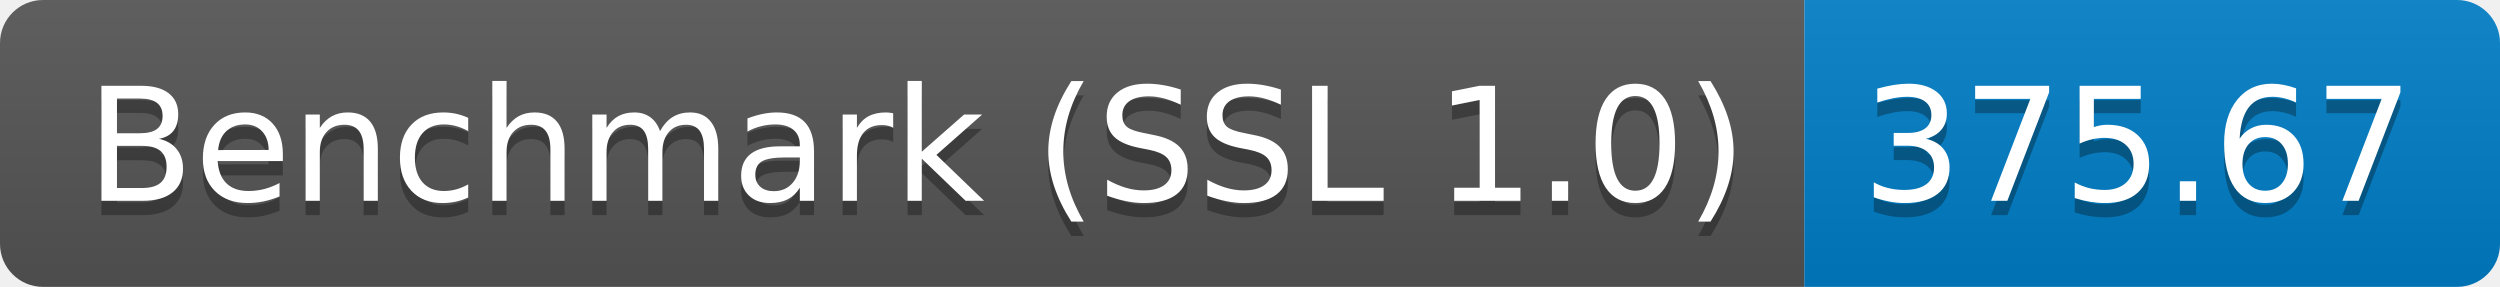
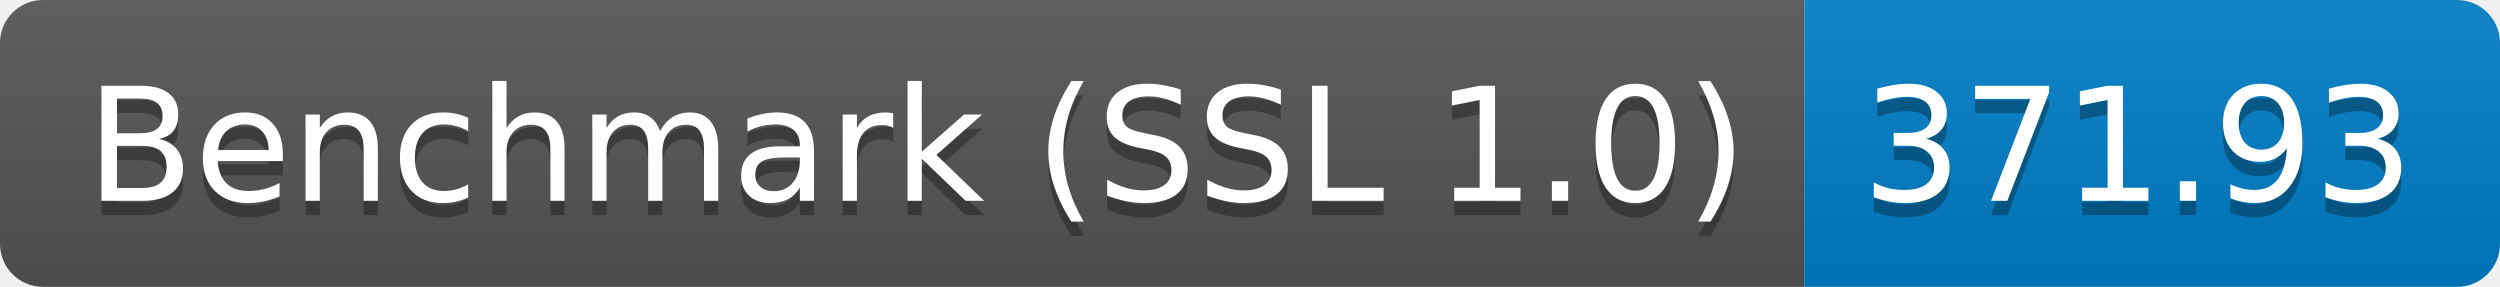
<svg xmlns="http://www.w3.org/2000/svg" height="20" width="174.3">
  <linearGradient id="smooth" x2="0" y2="100%">
    <stop offset="0" stop-color="#bbb" stop-opacity=".1" />
    <stop offset="1" stop-opacity=".1" />
  </linearGradient>
  <clipPath id="round">
    <rect fill="#fff" height="20" rx="3" width="174.3" />
  </clipPath>
  <g clip-path="url(#round)">
    <rect fill="#555" height="20" width="125.8" />
    <rect fill="#007ec6" height="20" width="48.5" x="125.8" />
    <rect fill="url(#smooth)" height="20" width="174.3" />
  </g>
  <g fill="#fff" font-family="DejaVu Sans,Verdana,Geneva,sans-serif" font-size="110" text-anchor="middle">
    <text fill="#010101" fill-opacity=".3" lengthAdjust="spacing" textLength="1158.0" transform="scale(0.1)" x="639.0" y="150">Benchmark (SSL 1.0)</text>
    <text lengthAdjust="spacing" textLength="1158.0" transform="scale(0.1)" x="639.0" y="140">Benchmark (SSL 1.0)</text>
-     <text fill="#010101" fill-opacity=".3" lengthAdjust="spacing" textLength="385.0" transform="scale(0.1)" x="1490.5" y="150">375.67</text>
-     <text lengthAdjust="spacing" textLength="385.0" transform="scale(0.1)" x="1490.5" y="140">375.67</text>
+     <text fill="#010101" fill-opacity=".3" lengthAdjust="spacing" textLength="385.0" transform="scale(0.1)" x="1490.5" y="150">371.93</text>
+     <text lengthAdjust="spacing" textLength="385.0" transform="scale(0.1)" x="1490.5" y="140">371.93</text>
  </g>
</svg>
